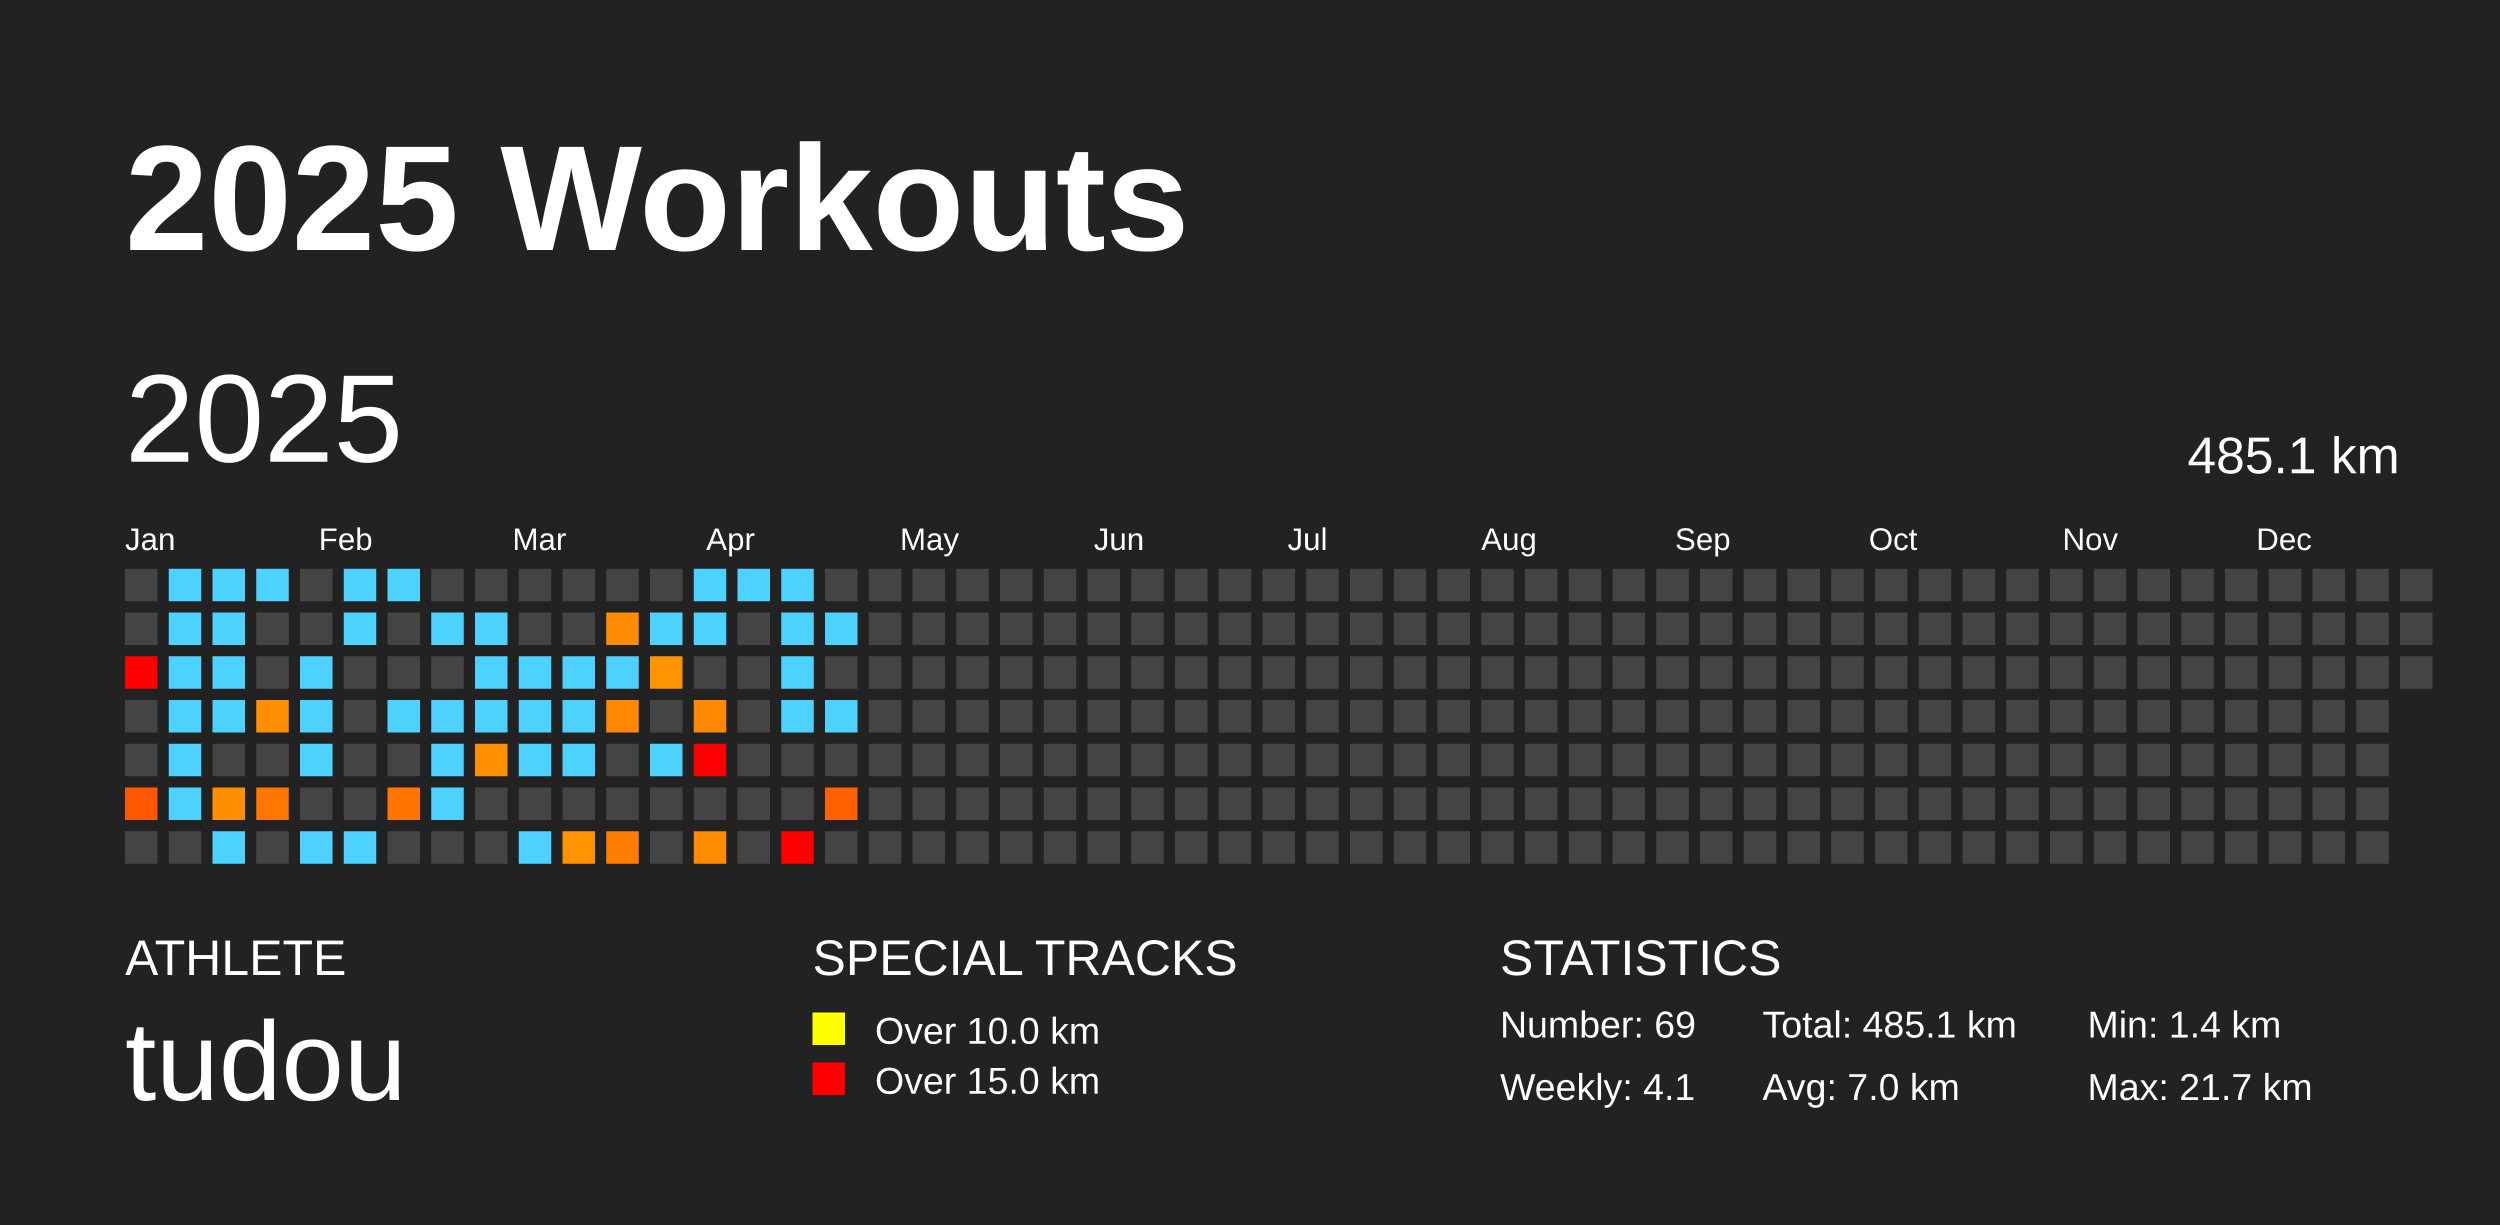
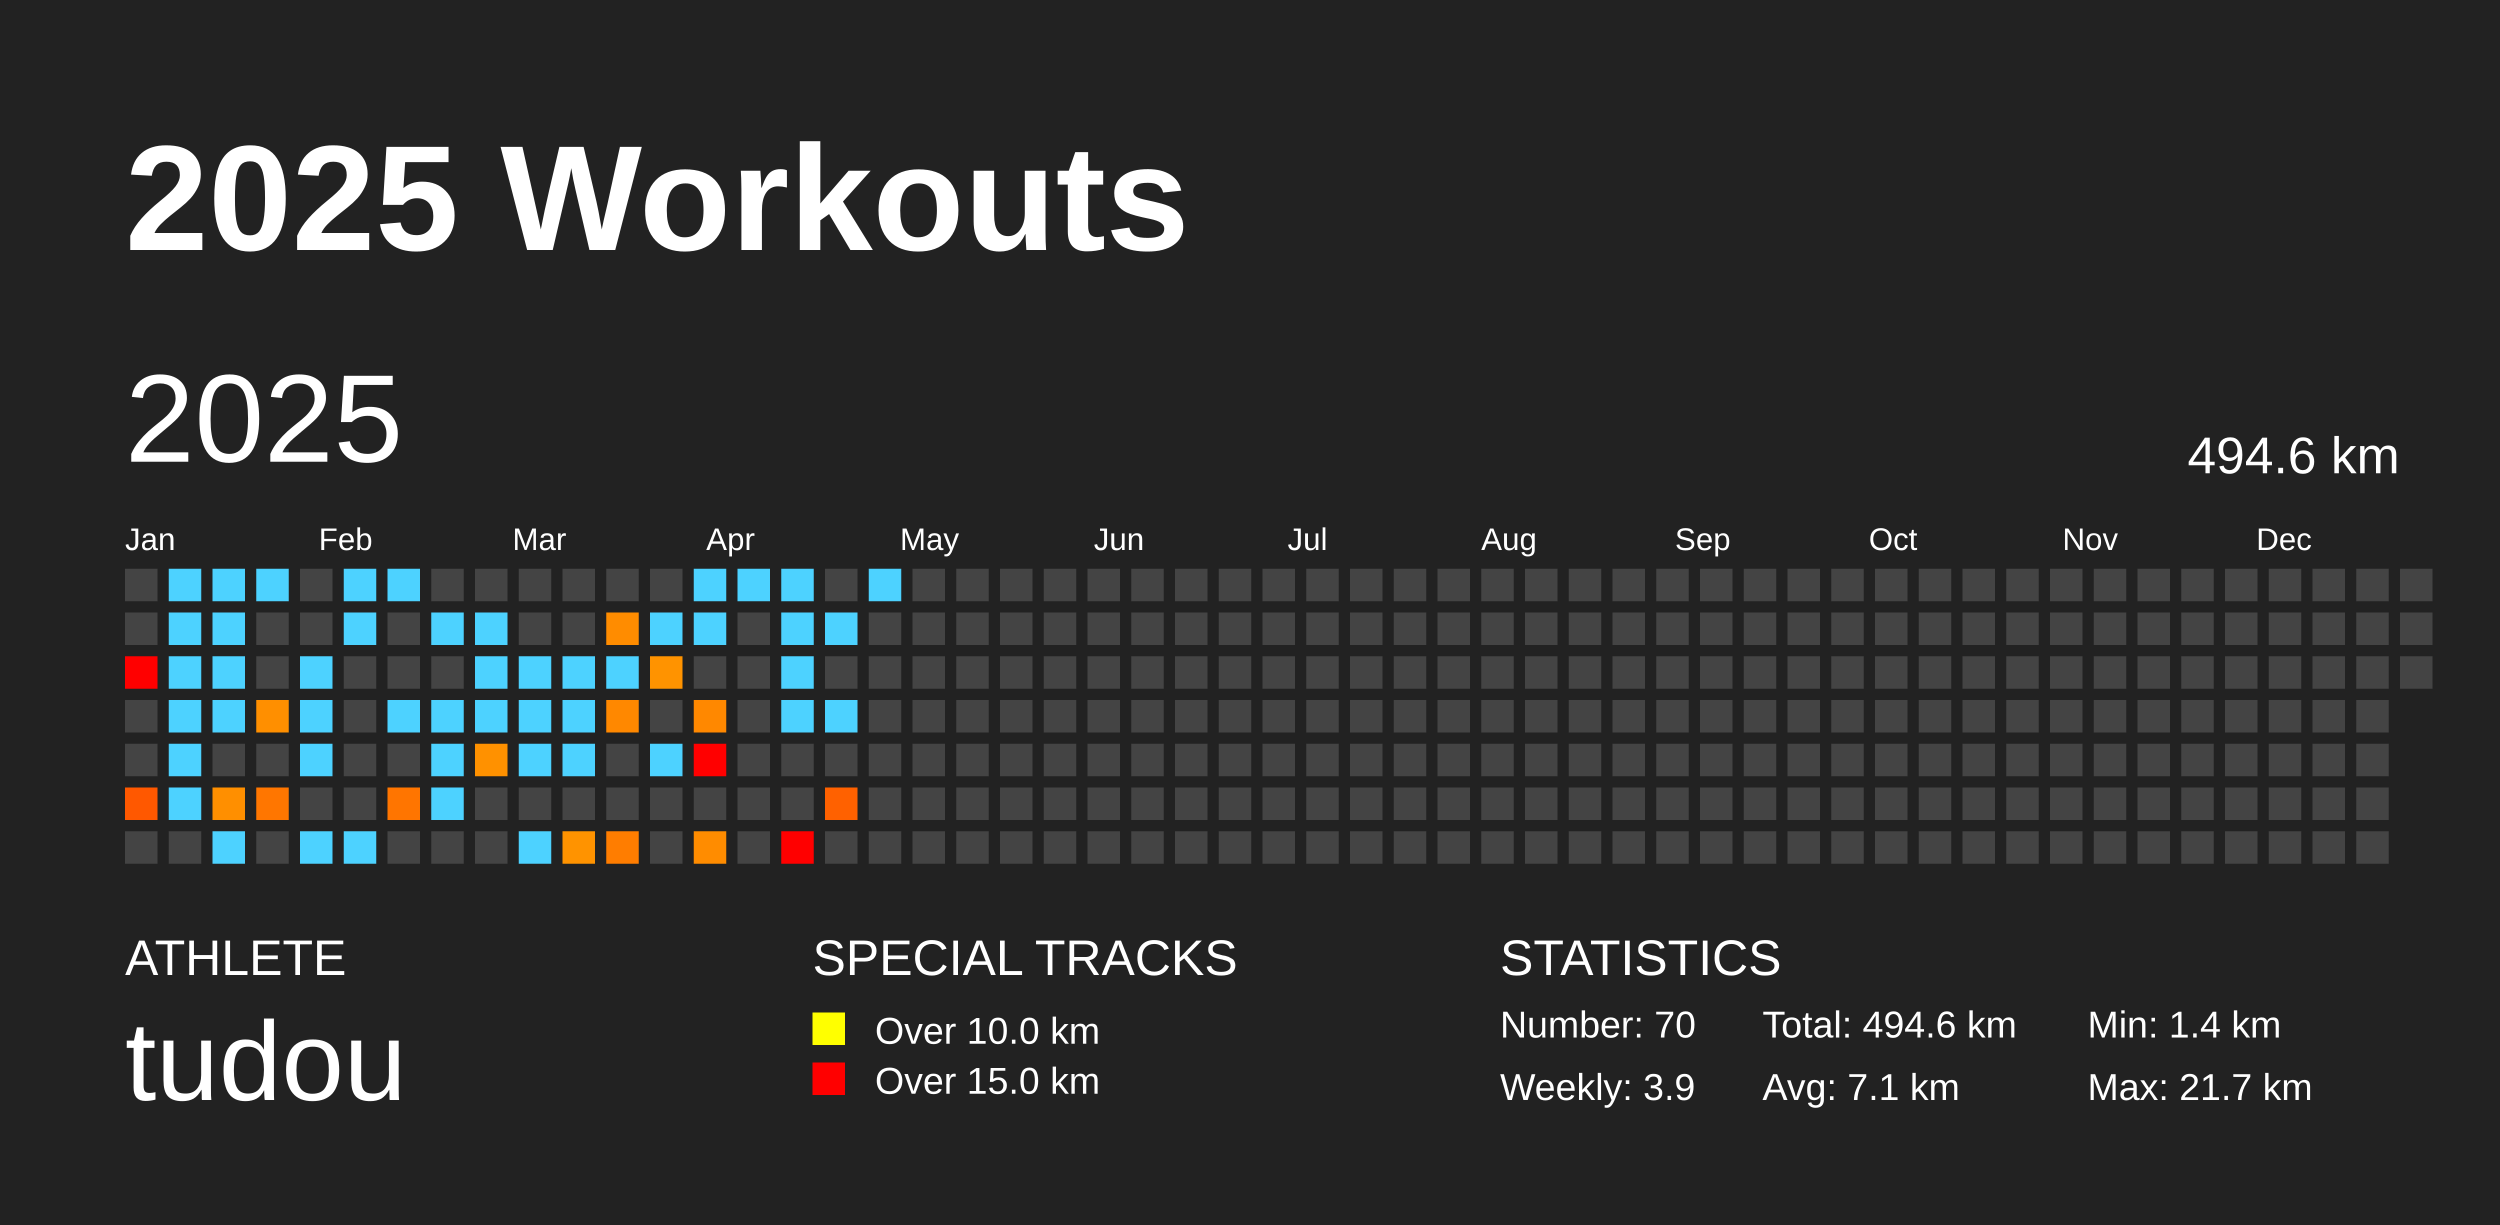
<svg xmlns="http://www.w3.org/2000/svg" baseProfile="full" height="98mm" version="1.1" viewBox="0,0,200,98" width="200mm">
  <defs />
  <rect fill="#222222" height="98" width="200" x="0" y="0" />
  <text fill="#FFFFFF" style="font-size:12px; font-family:Arial; font-weight:bold;" x="10" y="20">2025 Workouts</text>
  <text fill="#FFFFFF" style="font-size:4px; font-family:Arial" x="10" y="78">ATHLETE</text>
  <text fill="#FFFFFF" style="font-size:9px; font-family:Arial" x="10" y="88">tudou</text>
  <text fill="#FFFFFF" style="font-size:4px; font-family:Arial" x="65" y="78">SPECIAL TRACKS</text>
  <rect fill="yellow" height="2.6" width="2.6" x="65" y="81" />
  <text fill="#FFFFFF" style="font-size:3px; font-family:Arial" x="70" y="83.5">Over 10.0 km</text>
  <rect fill="red" height="2.6" width="2.6" x="65" y="85" />
  <text fill="#FFFFFF" style="font-size:3px; font-family:Arial" x="70" y="87.5">Over 15.0 km</text>
  <text fill="#FFFFFF" style="font-size:4px; font-family:Arial" x="120" y="78">STATISTICS</text>
-   <text fill="#FFFFFF" style="font-size:3px; font-family:Arial" x="120" y="83">Number: 69</text>
-   <text fill="#FFFFFF" style="font-size:3px; font-family:Arial" x="120" y="88">Weekly: 4.1</text>
-   <text fill="#FFFFFF" style="font-size:3px; font-family:Arial" x="141" y="83">Total: 485.1 km</text>
-   <text fill="#FFFFFF" style="font-size:3px; font-family:Arial" x="141" y="88">Avg: 7.0 km</text>
+   <text fill="#FFFFFF" style="font-size:3px; font-family:Arial" x="120" y="83">Number: 70</text>
+   <text fill="#FFFFFF" style="font-size:3px; font-family:Arial" x="120" y="88">Weekly: 3.9</text>
+   <text fill="#FFFFFF" style="font-size:3px; font-family:Arial" x="141" y="83">Total: 494.6 km</text>
+   <text fill="#FFFFFF" style="font-size:3px; font-family:Arial" x="141" y="88">Avg: 7.1 km</text>
  <text fill="#FFFFFF" style="font-size:3px; font-family:Arial" x="167" y="83">Min: 1.4 km</text>
  <text fill="#FFFFFF" style="font-size:3px; font-family:Arial" x="167" y="88">Max: 21.7 km</text>
  <text dominant-baseline="hanging" fill="#FFFFFF" style="font-size:10.0px; font-family:Arial;" x="10" y="30">2025</text>
-   <text dominant-baseline="hanging" fill="#FFFFFF" style="font-size:4.125px; font-family:Arial;" x="175" y="35">485.1 km</text>
+   <text dominant-baseline="hanging" fill="#FFFFFF" style="font-size:4.125px; font-family:Arial;" x="175" y="35">494.6 km</text>
  <text fill="#FFFFFF" style="font-size:2.5px; font-family:Arial" x="10.0" y="44">Jan</text>
  <text fill="#FFFFFF" style="font-size:2.5px; font-family:Arial" x="25.5" y="44">Feb</text>
  <text fill="#FFFFFF" style="font-size:2.5px; font-family:Arial" x="41.0" y="44">Mar</text>
  <text fill="#FFFFFF" style="font-size:2.5px; font-family:Arial" x="56.5" y="44">Apr</text>
  <text fill="#FFFFFF" style="font-size:2.5px; font-family:Arial" x="72.0" y="44">May</text>
  <text fill="#FFFFFF" style="font-size:2.5px; font-family:Arial" x="87.5" y="44">Jun</text>
  <text fill="#FFFFFF" style="font-size:2.5px; font-family:Arial" x="103.0" y="44">Jul</text>
  <text fill="#FFFFFF" style="font-size:2.5px; font-family:Arial" x="118.5" y="44">Aug</text>
  <text fill="#FFFFFF" style="font-size:2.5px; font-family:Arial" x="134.0" y="44">Sep</text>
  <text fill="#FFFFFF" style="font-size:2.5px; font-family:Arial" x="149.5" y="44">Oct</text>
  <text fill="#FFFFFF" style="font-size:2.5px; font-family:Arial" x="165.0" y="44">Nov</text>
  <text fill="#FFFFFF" style="font-size:2.5px; font-family:Arial" x="180.5" y="44">Dec</text>
  <rect fill="#444444" height="2.6" width="2.6" x="10.0" y="45.5" />
  <rect fill="#444444" height="2.6" width="2.6" x="10.0" y="49.0" />
  <rect fill="red" height="2.6" width="2.6" x="10.0" y="52.5" />
  <rect fill="#444444" height="2.6" width="2.6" x="10.0" y="56.0" />
  <rect fill="#444444" height="2.6" width="2.6" x="10.0" y="59.5" />
  <rect fill="#ff5800" height="2.6" width="2.6" x="10.0" y="63.0" />
  <rect fill="#444444" height="2.6" width="2.6" x="10.0" y="66.5" />
  <rect fill="#4dd2ff" height="2.6" width="2.6" x="13.5" y="45.5" />
  <rect fill="#4dd2ff" height="2.6" width="2.6" x="13.5" y="49.0" />
  <rect fill="#4dd2ff" height="2.6" width="2.6" x="13.5" y="52.5" />
  <rect fill="#4dd2ff" height="2.6" width="2.6" x="13.5" y="56.0" />
  <rect fill="#4dd2ff" height="2.6" width="2.6" x="13.5" y="59.5" />
  <rect fill="#4dd2ff" height="2.6" width="2.6" x="13.5" y="63.0" />
  <rect fill="#444444" height="2.6" width="2.6" x="13.5" y="66.5" />
  <rect fill="#4dd2ff" height="2.6" width="2.6" x="17.0" y="45.5" />
  <rect fill="#4dd2ff" height="2.6" width="2.6" x="17.0" y="49.0" />
  <rect fill="#4dd2ff" height="2.6" width="2.6" x="17.0" y="52.5" />
  <rect fill="#4dd2ff" height="2.6" width="2.6" x="17.0" y="56.0" />
  <rect fill="#444444" height="2.6" width="2.6" x="17.0" y="59.5" />
  <rect fill="#ff8f00" height="2.6" width="2.6" x="17.0" y="63.0" />
  <rect fill="#4dd2ff" height="2.6" width="2.6" x="17.0" y="66.5" />
  <rect fill="#4dd2ff" height="2.6" width="2.6" x="20.5" y="45.5" />
  <rect fill="#444444" height="2.6" width="2.6" x="20.5" y="49.0" />
  <rect fill="#444444" height="2.6" width="2.6" x="20.5" y="52.5" />
  <rect fill="#ff8f00" height="2.6" width="2.6" x="20.5" y="56.0" />
  <rect fill="#444444" height="2.6" width="2.6" x="20.5" y="59.5" />
  <rect fill="#ff7600" height="2.6" width="2.6" x="20.5" y="63.0" />
  <rect fill="#444444" height="2.6" width="2.6" x="20.5" y="66.5" />
  <rect fill="#444444" height="2.6" width="2.6" x="24.0" y="45.5" />
  <rect fill="#444444" height="2.6" width="2.6" x="24.0" y="49.0" />
  <rect fill="#4dd2ff" height="2.6" width="2.6" x="24.0" y="52.5" />
  <rect fill="#4dd2ff" height="2.6" width="2.6" x="24.0" y="56.0" />
  <rect fill="#4dd2ff" height="2.6" width="2.6" x="24.0" y="59.5" />
  <rect fill="#444444" height="2.6" width="2.6" x="24.0" y="63.0" />
  <rect fill="#4dd2ff" height="2.6" width="2.6" x="24.0" y="66.5" />
  <rect fill="#4dd2ff" height="2.6" width="2.6" x="27.5" y="45.5" />
  <rect fill="#4dd2ff" height="2.6" width="2.6" x="27.5" y="49.0" />
  <rect fill="#444444" height="2.6" width="2.6" x="27.5" y="52.5" />
  <rect fill="#444444" height="2.6" width="2.6" x="27.5" y="56.0" />
  <rect fill="#444444" height="2.6" width="2.6" x="27.5" y="59.5" />
  <rect fill="#444444" height="2.6" width="2.6" x="27.5" y="63.0" />
  <rect fill="#4dd2ff" height="2.6" width="2.6" x="27.5" y="66.5" />
  <rect fill="#4dd2ff" height="2.6" width="2.6" x="31.0" y="45.5" />
  <rect fill="#444444" height="2.6" width="2.6" x="31.0" y="49.0" />
  <rect fill="#444444" height="2.6" width="2.6" x="31.0" y="52.5" />
  <rect fill="#4dd2ff" height="2.6" width="2.6" x="31.0" y="56.0" />
  <rect fill="#444444" height="2.6" width="2.6" x="31.0" y="59.5" />
  <rect fill="#ff7500" height="2.6" width="2.6" x="31.0" y="63.0" />
  <rect fill="#444444" height="2.6" width="2.6" x="31.0" y="66.5" />
  <rect fill="#444444" height="2.6" width="2.6" x="34.5" y="45.5" />
  <rect fill="#4dd2ff" height="2.6" width="2.6" x="34.5" y="49.0" />
  <rect fill="#444444" height="2.6" width="2.6" x="34.5" y="52.5" />
  <rect fill="#4dd2ff" height="2.6" width="2.6" x="34.5" y="56.0" />
  <rect fill="#4dd2ff" height="2.6" width="2.6" x="34.5" y="59.5" />
  <rect fill="#4dd2ff" height="2.6" width="2.6" x="34.5" y="63.0" />
  <rect fill="#444444" height="2.6" width="2.6" x="34.5" y="66.5" />
  <rect fill="#444444" height="2.6" width="2.6" x="38.0" y="45.5" />
  <rect fill="#4dd2ff" height="2.6" width="2.6" x="38.0" y="49.0" />
  <rect fill="#4dd2ff" height="2.6" width="2.6" x="38.0" y="52.5" />
  <rect fill="#4dd2ff" height="2.6" width="2.6" x="38.0" y="56.0" />
  <rect fill="#ff9100" height="2.6" width="2.6" x="38.0" y="59.5" />
  <rect fill="#444444" height="2.6" width="2.6" x="38.0" y="63.0" />
  <rect fill="#444444" height="2.6" width="2.6" x="38.0" y="66.5" />
  <rect fill="#444444" height="2.6" width="2.6" x="41.5" y="45.5" />
  <rect fill="#444444" height="2.6" width="2.6" x="41.5" y="49.0" />
  <rect fill="#4dd2ff" height="2.6" width="2.6" x="41.5" y="52.5" />
  <rect fill="#4dd2ff" height="2.6" width="2.6" x="41.5" y="56.0" />
  <rect fill="#4dd2ff" height="2.6" width="2.6" x="41.5" y="59.5" />
  <rect fill="#444444" height="2.6" width="2.6" x="41.5" y="63.0" />
  <rect fill="#4dd2ff" height="2.6" width="2.6" x="41.5" y="66.5" />
  <rect fill="#444444" height="2.6" width="2.6" x="45.0" y="45.5" />
  <rect fill="#444444" height="2.6" width="2.6" x="45.0" y="49.0" />
  <rect fill="#4dd2ff" height="2.6" width="2.6" x="45.0" y="52.5" />
  <rect fill="#4dd2ff" height="2.6" width="2.6" x="45.0" y="56.0" />
  <rect fill="#4dd2ff" height="2.6" width="2.6" x="45.0" y="59.5" />
  <rect fill="#444444" height="2.6" width="2.6" x="45.0" y="63.0" />
  <rect fill="#ff9300" height="2.6" width="2.6" x="45.0" y="66.5" />
  <rect fill="#444444" height="2.6" width="2.6" x="48.5" y="45.5" />
  <rect fill="#ff8c00" height="2.6" width="2.6" x="48.5" y="49.0" />
  <rect fill="#4dd2ff" height="2.6" width="2.6" x="48.5" y="52.5" />
  <rect fill="#ff8800" height="2.6" width="2.6" x="48.5" y="56.0" />
  <rect fill="#444444" height="2.6" width="2.6" x="48.5" y="59.5" />
  <rect fill="#444444" height="2.6" width="2.6" x="48.5" y="63.0" />
  <rect fill="#ff7d00" height="2.6" width="2.6" x="48.5" y="66.5" />
  <rect fill="#444444" height="2.6" width="2.6" x="52.0" y="45.5" />
  <rect fill="#4dd2ff" height="2.6" width="2.6" x="52.0" y="49.0" />
  <rect fill="#ff9300" height="2.6" width="2.6" x="52.0" y="52.5" />
  <rect fill="#444444" height="2.6" width="2.6" x="52.0" y="56.0" />
  <rect fill="#4dd2ff" height="2.6" width="2.6" x="52.0" y="59.5" />
  <rect fill="#444444" height="2.6" width="2.6" x="52.0" y="63.0" />
  <rect fill="#444444" height="2.6" width="2.6" x="52.0" y="66.5" />
  <rect fill="#4dd2ff" height="2.6" width="2.6" x="55.5" y="45.5" />
  <rect fill="#4dd2ff" height="2.6" width="2.6" x="55.5" y="49.0" />
  <rect fill="#444444" height="2.6" width="2.6" x="55.5" y="52.5" />
  <rect fill="#ff8800" height="2.6" width="2.6" x="55.5" y="56.0" />
  <rect fill="red" height="2.6" width="2.6" x="55.5" y="59.5" />
  <rect fill="#444444" height="2.6" width="2.6" x="55.5" y="63.0" />
  <rect fill="#ff8c00" height="2.6" width="2.6" x="55.5" y="66.5" />
  <rect fill="#4dd2ff" height="2.6" width="2.6" x="59.0" y="45.5" />
  <rect fill="#444444" height="2.6" width="2.6" x="59.0" y="49.0" />
  <rect fill="#444444" height="2.6" width="2.6" x="59.0" y="52.5" />
  <rect fill="#444444" height="2.6" width="2.6" x="59.0" y="56.0" />
  <rect fill="#444444" height="2.6" width="2.6" x="59.0" y="59.5" />
  <rect fill="#444444" height="2.6" width="2.6" x="59.0" y="63.0" />
  <rect fill="#444444" height="2.6" width="2.6" x="59.0" y="66.5" />
  <rect fill="#4dd2ff" height="2.6" width="2.6" x="62.5" y="45.5" />
  <rect fill="#4dd2ff" height="2.6" width="2.6" x="62.5" y="49.0" />
  <rect fill="#4dd2ff" height="2.6" width="2.6" x="62.5" y="52.5" />
  <rect fill="#4dd2ff" height="2.6" width="2.6" x="62.5" y="56.0" />
  <rect fill="#444444" height="2.6" width="2.6" x="62.5" y="59.5" />
  <rect fill="#444444" height="2.6" width="2.6" x="62.5" y="63.0" />
  <rect fill="red" height="2.6" width="2.6" x="62.5" y="66.5" />
  <rect fill="#444444" height="2.6" width="2.6" x="66.0" y="45.5" />
  <rect fill="#4dd2ff" height="2.6" width="2.6" x="66.0" y="49.0" />
  <rect fill="#444444" height="2.6" width="2.6" x="66.0" y="52.5" />
  <rect fill="#4dd2ff" height="2.6" width="2.6" x="66.0" y="56.0" />
  <rect fill="#444444" height="2.6" width="2.6" x="66.0" y="59.5" />
  <rect fill="#ff6100" height="2.6" width="2.6" x="66.0" y="63.0" />
  <rect fill="#444444" height="2.6" width="2.6" x="66.0" y="66.5" />
-   <rect fill="#444444" height="2.6" width="2.6" x="69.5" y="45.5" />
+   <rect fill="#4dd2ff" height="2.6" width="2.6" x="69.5" y="45.5" />
  <rect fill="#444444" height="2.6" width="2.6" x="69.5" y="49.0" />
  <rect fill="#444444" height="2.6" width="2.6" x="69.5" y="52.5" />
  <rect fill="#444444" height="2.6" width="2.6" x="69.5" y="56.0" />
  <rect fill="#444444" height="2.6" width="2.6" x="69.5" y="59.5" />
  <rect fill="#444444" height="2.6" width="2.6" x="69.5" y="63.0" />
  <rect fill="#444444" height="2.6" width="2.6" x="69.5" y="66.5" />
  <rect fill="#444444" height="2.6" width="2.6" x="73.0" y="45.5" />
  <rect fill="#444444" height="2.6" width="2.6" x="73.0" y="49.0" />
  <rect fill="#444444" height="2.6" width="2.6" x="73.0" y="52.5" />
  <rect fill="#444444" height="2.6" width="2.6" x="73.0" y="56.0" />
  <rect fill="#444444" height="2.6" width="2.6" x="73.0" y="59.5" />
  <rect fill="#444444" height="2.6" width="2.6" x="73.0" y="63.0" />
  <rect fill="#444444" height="2.6" width="2.6" x="73.0" y="66.5" />
  <rect fill="#444444" height="2.6" width="2.6" x="76.5" y="45.5" />
  <rect fill="#444444" height="2.6" width="2.6" x="76.5" y="49.0" />
  <rect fill="#444444" height="2.6" width="2.6" x="76.5" y="52.5" />
  <rect fill="#444444" height="2.6" width="2.6" x="76.5" y="56.0" />
  <rect fill="#444444" height="2.6" width="2.6" x="76.5" y="59.5" />
  <rect fill="#444444" height="2.6" width="2.6" x="76.5" y="63.0" />
  <rect fill="#444444" height="2.6" width="2.6" x="76.5" y="66.5" />
  <rect fill="#444444" height="2.6" width="2.6" x="80.0" y="45.5" />
  <rect fill="#444444" height="2.6" width="2.6" x="80.0" y="49.0" />
  <rect fill="#444444" height="2.6" width="2.6" x="80.0" y="52.5" />
  <rect fill="#444444" height="2.6" width="2.6" x="80.0" y="56.0" />
  <rect fill="#444444" height="2.6" width="2.6" x="80.0" y="59.5" />
  <rect fill="#444444" height="2.6" width="2.6" x="80.0" y="63.0" />
  <rect fill="#444444" height="2.6" width="2.6" x="80.0" y="66.5" />
  <rect fill="#444444" height="2.6" width="2.6" x="83.5" y="45.5" />
  <rect fill="#444444" height="2.6" width="2.6" x="83.5" y="49.0" />
  <rect fill="#444444" height="2.6" width="2.6" x="83.5" y="52.5" />
  <rect fill="#444444" height="2.6" width="2.6" x="83.5" y="56.0" />
  <rect fill="#444444" height="2.6" width="2.6" x="83.5" y="59.5" />
  <rect fill="#444444" height="2.6" width="2.6" x="83.5" y="63.0" />
  <rect fill="#444444" height="2.6" width="2.6" x="83.5" y="66.5" />
  <rect fill="#444444" height="2.6" width="2.6" x="87.0" y="45.5" />
  <rect fill="#444444" height="2.6" width="2.6" x="87.0" y="49.0" />
  <rect fill="#444444" height="2.6" width="2.6" x="87.0" y="52.5" />
  <rect fill="#444444" height="2.6" width="2.6" x="87.0" y="56.0" />
  <rect fill="#444444" height="2.6" width="2.6" x="87.0" y="59.5" />
  <rect fill="#444444" height="2.6" width="2.6" x="87.0" y="63.0" />
  <rect fill="#444444" height="2.6" width="2.6" x="87.0" y="66.5" />
  <rect fill="#444444" height="2.6" width="2.6" x="90.5" y="45.5" />
  <rect fill="#444444" height="2.6" width="2.6" x="90.5" y="49.0" />
  <rect fill="#444444" height="2.6" width="2.6" x="90.5" y="52.5" />
  <rect fill="#444444" height="2.6" width="2.6" x="90.5" y="56.0" />
  <rect fill="#444444" height="2.6" width="2.6" x="90.5" y="59.5" />
  <rect fill="#444444" height="2.6" width="2.6" x="90.5" y="63.0" />
  <rect fill="#444444" height="2.6" width="2.6" x="90.5" y="66.5" />
  <rect fill="#444444" height="2.6" width="2.6" x="94.0" y="45.5" />
  <rect fill="#444444" height="2.6" width="2.6" x="94.0" y="49.0" />
  <rect fill="#444444" height="2.6" width="2.6" x="94.0" y="52.5" />
  <rect fill="#444444" height="2.6" width="2.6" x="94.0" y="56.0" />
  <rect fill="#444444" height="2.6" width="2.6" x="94.0" y="59.5" />
  <rect fill="#444444" height="2.6" width="2.6" x="94.0" y="63.0" />
  <rect fill="#444444" height="2.6" width="2.6" x="94.0" y="66.5" />
  <rect fill="#444444" height="2.6" width="2.6" x="97.5" y="45.5" />
  <rect fill="#444444" height="2.6" width="2.6" x="97.5" y="49.0" />
  <rect fill="#444444" height="2.6" width="2.6" x="97.5" y="52.5" />
  <rect fill="#444444" height="2.6" width="2.6" x="97.5" y="56.0" />
  <rect fill="#444444" height="2.6" width="2.6" x="97.5" y="59.5" />
  <rect fill="#444444" height="2.6" width="2.6" x="97.5" y="63.0" />
  <rect fill="#444444" height="2.6" width="2.6" x="97.5" y="66.5" />
  <rect fill="#444444" height="2.6" width="2.6" x="101.0" y="45.5" />
  <rect fill="#444444" height="2.6" width="2.6" x="101.0" y="49.0" />
  <rect fill="#444444" height="2.6" width="2.6" x="101.0" y="52.5" />
  <rect fill="#444444" height="2.6" width="2.6" x="101.0" y="56.0" />
  <rect fill="#444444" height="2.6" width="2.6" x="101.0" y="59.5" />
  <rect fill="#444444" height="2.6" width="2.6" x="101.0" y="63.0" />
  <rect fill="#444444" height="2.6" width="2.6" x="101.0" y="66.5" />
  <rect fill="#444444" height="2.6" width="2.6" x="104.5" y="45.5" />
  <rect fill="#444444" height="2.6" width="2.6" x="104.5" y="49.0" />
  <rect fill="#444444" height="2.6" width="2.6" x="104.5" y="52.5" />
  <rect fill="#444444" height="2.6" width="2.6" x="104.5" y="56.0" />
  <rect fill="#444444" height="2.6" width="2.6" x="104.5" y="59.5" />
  <rect fill="#444444" height="2.6" width="2.6" x="104.5" y="63.0" />
  <rect fill="#444444" height="2.6" width="2.6" x="104.5" y="66.5" />
  <rect fill="#444444" height="2.6" width="2.6" x="108.0" y="45.5" />
  <rect fill="#444444" height="2.6" width="2.6" x="108.0" y="49.0" />
  <rect fill="#444444" height="2.6" width="2.6" x="108.0" y="52.5" />
  <rect fill="#444444" height="2.6" width="2.6" x="108.0" y="56.0" />
  <rect fill="#444444" height="2.6" width="2.6" x="108.0" y="59.5" />
  <rect fill="#444444" height="2.6" width="2.6" x="108.0" y="63.0" />
  <rect fill="#444444" height="2.6" width="2.6" x="108.0" y="66.5" />
  <rect fill="#444444" height="2.6" width="2.6" x="111.5" y="45.5" />
  <rect fill="#444444" height="2.6" width="2.6" x="111.5" y="49.0" />
  <rect fill="#444444" height="2.6" width="2.6" x="111.5" y="52.5" />
  <rect fill="#444444" height="2.6" width="2.6" x="111.5" y="56.0" />
  <rect fill="#444444" height="2.6" width="2.6" x="111.5" y="59.5" />
  <rect fill="#444444" height="2.6" width="2.6" x="111.5" y="63.0" />
  <rect fill="#444444" height="2.6" width="2.6" x="111.5" y="66.5" />
  <rect fill="#444444" height="2.6" width="2.6" x="115.0" y="45.5" />
  <rect fill="#444444" height="2.6" width="2.6" x="115.0" y="49.0" />
  <rect fill="#444444" height="2.6" width="2.6" x="115.0" y="52.5" />
  <rect fill="#444444" height="2.6" width="2.6" x="115.0" y="56.0" />
  <rect fill="#444444" height="2.6" width="2.6" x="115.0" y="59.5" />
  <rect fill="#444444" height="2.6" width="2.6" x="115.0" y="63.0" />
  <rect fill="#444444" height="2.6" width="2.6" x="115.0" y="66.5" />
  <rect fill="#444444" height="2.6" width="2.6" x="118.5" y="45.5" />
  <rect fill="#444444" height="2.6" width="2.6" x="118.5" y="49.0" />
  <rect fill="#444444" height="2.6" width="2.6" x="118.5" y="52.5" />
  <rect fill="#444444" height="2.6" width="2.6" x="118.5" y="56.0" />
  <rect fill="#444444" height="2.6" width="2.6" x="118.5" y="59.5" />
  <rect fill="#444444" height="2.6" width="2.6" x="118.5" y="63.0" />
  <rect fill="#444444" height="2.6" width="2.6" x="118.5" y="66.5" />
  <rect fill="#444444" height="2.6" width="2.6" x="122.0" y="45.5" />
  <rect fill="#444444" height="2.6" width="2.6" x="122.0" y="49.0" />
  <rect fill="#444444" height="2.6" width="2.6" x="122.0" y="52.5" />
  <rect fill="#444444" height="2.6" width="2.6" x="122.0" y="56.0" />
  <rect fill="#444444" height="2.6" width="2.6" x="122.0" y="59.5" />
  <rect fill="#444444" height="2.6" width="2.6" x="122.0" y="63.0" />
  <rect fill="#444444" height="2.6" width="2.6" x="122.0" y="66.5" />
  <rect fill="#444444" height="2.6" width="2.6" x="125.5" y="45.5" />
  <rect fill="#444444" height="2.6" width="2.6" x="125.5" y="49.0" />
  <rect fill="#444444" height="2.6" width="2.6" x="125.5" y="52.5" />
  <rect fill="#444444" height="2.6" width="2.6" x="125.5" y="56.0" />
  <rect fill="#444444" height="2.6" width="2.6" x="125.5" y="59.5" />
  <rect fill="#444444" height="2.6" width="2.6" x="125.5" y="63.0" />
  <rect fill="#444444" height="2.6" width="2.6" x="125.5" y="66.5" />
  <rect fill="#444444" height="2.6" width="2.6" x="129.0" y="45.5" />
  <rect fill="#444444" height="2.6" width="2.6" x="129.0" y="49.0" />
  <rect fill="#444444" height="2.6" width="2.6" x="129.0" y="52.5" />
  <rect fill="#444444" height="2.6" width="2.6" x="129.0" y="56.0" />
  <rect fill="#444444" height="2.6" width="2.6" x="129.0" y="59.5" />
  <rect fill="#444444" height="2.6" width="2.6" x="129.0" y="63.0" />
  <rect fill="#444444" height="2.6" width="2.6" x="129.0" y="66.5" />
  <rect fill="#444444" height="2.6" width="2.6" x="132.5" y="45.5" />
  <rect fill="#444444" height="2.6" width="2.6" x="132.5" y="49.0" />
  <rect fill="#444444" height="2.6" width="2.6" x="132.5" y="52.5" />
  <rect fill="#444444" height="2.6" width="2.6" x="132.5" y="56.0" />
  <rect fill="#444444" height="2.6" width="2.6" x="132.5" y="59.5" />
  <rect fill="#444444" height="2.6" width="2.6" x="132.5" y="63.0" />
  <rect fill="#444444" height="2.6" width="2.6" x="132.5" y="66.5" />
  <rect fill="#444444" height="2.6" width="2.6" x="136.0" y="45.5" />
  <rect fill="#444444" height="2.6" width="2.6" x="136.0" y="49.0" />
  <rect fill="#444444" height="2.6" width="2.6" x="136.0" y="52.5" />
  <rect fill="#444444" height="2.6" width="2.6" x="136.0" y="56.0" />
  <rect fill="#444444" height="2.6" width="2.6" x="136.0" y="59.5" />
  <rect fill="#444444" height="2.6" width="2.6" x="136.0" y="63.0" />
  <rect fill="#444444" height="2.6" width="2.6" x="136.0" y="66.5" />
  <rect fill="#444444" height="2.6" width="2.6" x="139.5" y="45.5" />
  <rect fill="#444444" height="2.6" width="2.6" x="139.5" y="49.0" />
  <rect fill="#444444" height="2.6" width="2.6" x="139.5" y="52.5" />
  <rect fill="#444444" height="2.6" width="2.6" x="139.5" y="56.0" />
  <rect fill="#444444" height="2.6" width="2.6" x="139.5" y="59.5" />
  <rect fill="#444444" height="2.6" width="2.6" x="139.5" y="63.0" />
  <rect fill="#444444" height="2.6" width="2.6" x="139.5" y="66.5" />
  <rect fill="#444444" height="2.6" width="2.6" x="143.0" y="45.5" />
  <rect fill="#444444" height="2.6" width="2.6" x="143.0" y="49.0" />
  <rect fill="#444444" height="2.6" width="2.6" x="143.0" y="52.5" />
  <rect fill="#444444" height="2.6" width="2.6" x="143.0" y="56.0" />
  <rect fill="#444444" height="2.6" width="2.6" x="143.0" y="59.5" />
  <rect fill="#444444" height="2.6" width="2.6" x="143.0" y="63.0" />
  <rect fill="#444444" height="2.6" width="2.6" x="143.0" y="66.5" />
  <rect fill="#444444" height="2.6" width="2.6" x="146.5" y="45.5" />
  <rect fill="#444444" height="2.6" width="2.6" x="146.5" y="49.0" />
  <rect fill="#444444" height="2.6" width="2.6" x="146.5" y="52.5" />
  <rect fill="#444444" height="2.6" width="2.6" x="146.5" y="56.0" />
  <rect fill="#444444" height="2.6" width="2.6" x="146.5" y="59.5" />
  <rect fill="#444444" height="2.6" width="2.6" x="146.5" y="63.0" />
  <rect fill="#444444" height="2.6" width="2.6" x="146.5" y="66.5" />
  <rect fill="#444444" height="2.6" width="2.6" x="150.0" y="45.5" />
  <rect fill="#444444" height="2.6" width="2.6" x="150.0" y="49.0" />
  <rect fill="#444444" height="2.6" width="2.6" x="150.0" y="52.5" />
  <rect fill="#444444" height="2.6" width="2.6" x="150.0" y="56.0" />
  <rect fill="#444444" height="2.6" width="2.6" x="150.0" y="59.5" />
  <rect fill="#444444" height="2.6" width="2.6" x="150.0" y="63.0" />
  <rect fill="#444444" height="2.6" width="2.6" x="150.0" y="66.5" />
  <rect fill="#444444" height="2.6" width="2.6" x="153.5" y="45.5" />
  <rect fill="#444444" height="2.6" width="2.6" x="153.5" y="49.0" />
  <rect fill="#444444" height="2.6" width="2.6" x="153.5" y="52.5" />
  <rect fill="#444444" height="2.6" width="2.6" x="153.5" y="56.0" />
  <rect fill="#444444" height="2.6" width="2.6" x="153.5" y="59.5" />
  <rect fill="#444444" height="2.6" width="2.6" x="153.5" y="63.0" />
  <rect fill="#444444" height="2.6" width="2.6" x="153.5" y="66.5" />
  <rect fill="#444444" height="2.6" width="2.6" x="157.0" y="45.5" />
  <rect fill="#444444" height="2.6" width="2.6" x="157.0" y="49.0" />
  <rect fill="#444444" height="2.6" width="2.6" x="157.0" y="52.5" />
  <rect fill="#444444" height="2.6" width="2.6" x="157.0" y="56.0" />
  <rect fill="#444444" height="2.6" width="2.6" x="157.0" y="59.5" />
  <rect fill="#444444" height="2.6" width="2.6" x="157.0" y="63.0" />
  <rect fill="#444444" height="2.6" width="2.6" x="157.0" y="66.5" />
  <rect fill="#444444" height="2.6" width="2.6" x="160.5" y="45.5" />
  <rect fill="#444444" height="2.6" width="2.6" x="160.5" y="49.0" />
  <rect fill="#444444" height="2.6" width="2.6" x="160.5" y="52.5" />
  <rect fill="#444444" height="2.6" width="2.6" x="160.5" y="56.0" />
  <rect fill="#444444" height="2.6" width="2.6" x="160.5" y="59.5" />
  <rect fill="#444444" height="2.6" width="2.6" x="160.5" y="63.0" />
  <rect fill="#444444" height="2.6" width="2.6" x="160.5" y="66.5" />
  <rect fill="#444444" height="2.6" width="2.6" x="164.0" y="45.5" />
  <rect fill="#444444" height="2.6" width="2.6" x="164.0" y="49.0" />
  <rect fill="#444444" height="2.6" width="2.6" x="164.0" y="52.5" />
  <rect fill="#444444" height="2.6" width="2.6" x="164.0" y="56.0" />
  <rect fill="#444444" height="2.6" width="2.6" x="164.0" y="59.5" />
  <rect fill="#444444" height="2.6" width="2.6" x="164.0" y="63.0" />
  <rect fill="#444444" height="2.6" width="2.6" x="164.0" y="66.5" />
  <rect fill="#444444" height="2.6" width="2.6" x="167.5" y="45.5" />
  <rect fill="#444444" height="2.6" width="2.6" x="167.5" y="49.0" />
  <rect fill="#444444" height="2.6" width="2.6" x="167.5" y="52.5" />
  <rect fill="#444444" height="2.6" width="2.6" x="167.5" y="56.0" />
  <rect fill="#444444" height="2.6" width="2.6" x="167.5" y="59.5" />
  <rect fill="#444444" height="2.6" width="2.6" x="167.5" y="63.0" />
  <rect fill="#444444" height="2.6" width="2.6" x="167.5" y="66.5" />
  <rect fill="#444444" height="2.6" width="2.6" x="171.0" y="45.5" />
  <rect fill="#444444" height="2.6" width="2.6" x="171.0" y="49.0" />
  <rect fill="#444444" height="2.6" width="2.6" x="171.0" y="52.5" />
  <rect fill="#444444" height="2.6" width="2.6" x="171.0" y="56.0" />
  <rect fill="#444444" height="2.6" width="2.6" x="171.0" y="59.5" />
  <rect fill="#444444" height="2.6" width="2.6" x="171.0" y="63.0" />
  <rect fill="#444444" height="2.6" width="2.6" x="171.0" y="66.5" />
  <rect fill="#444444" height="2.6" width="2.6" x="174.5" y="45.5" />
  <rect fill="#444444" height="2.6" width="2.6" x="174.5" y="49.0" />
  <rect fill="#444444" height="2.6" width="2.6" x="174.5" y="52.5" />
  <rect fill="#444444" height="2.6" width="2.6" x="174.5" y="56.0" />
  <rect fill="#444444" height="2.6" width="2.6" x="174.5" y="59.5" />
  <rect fill="#444444" height="2.6" width="2.6" x="174.5" y="63.0" />
  <rect fill="#444444" height="2.6" width="2.6" x="174.5" y="66.5" />
  <rect fill="#444444" height="2.6" width="2.6" x="178.0" y="45.5" />
  <rect fill="#444444" height="2.6" width="2.6" x="178.0" y="49.0" />
  <rect fill="#444444" height="2.6" width="2.6" x="178.0" y="52.5" />
  <rect fill="#444444" height="2.6" width="2.6" x="178.0" y="56.0" />
  <rect fill="#444444" height="2.6" width="2.6" x="178.0" y="59.5" />
  <rect fill="#444444" height="2.6" width="2.6" x="178.0" y="63.0" />
  <rect fill="#444444" height="2.6" width="2.6" x="178.0" y="66.5" />
  <rect fill="#444444" height="2.6" width="2.6" x="181.5" y="45.5" />
  <rect fill="#444444" height="2.6" width="2.6" x="181.5" y="49.0" />
  <rect fill="#444444" height="2.6" width="2.6" x="181.5" y="52.5" />
  <rect fill="#444444" height="2.6" width="2.6" x="181.5" y="56.0" />
  <rect fill="#444444" height="2.6" width="2.6" x="181.5" y="59.5" />
  <rect fill="#444444" height="2.6" width="2.6" x="181.5" y="63.0" />
  <rect fill="#444444" height="2.6" width="2.6" x="181.5" y="66.5" />
  <rect fill="#444444" height="2.6" width="2.6" x="185.0" y="45.5" />
  <rect fill="#444444" height="2.6" width="2.6" x="185.0" y="49.0" />
  <rect fill="#444444" height="2.6" width="2.6" x="185.0" y="52.5" />
  <rect fill="#444444" height="2.6" width="2.6" x="185.0" y="56.0" />
  <rect fill="#444444" height="2.6" width="2.6" x="185.0" y="59.5" />
  <rect fill="#444444" height="2.6" width="2.6" x="185.0" y="63.0" />
  <rect fill="#444444" height="2.6" width="2.6" x="185.0" y="66.5" />
  <rect fill="#444444" height="2.6" width="2.6" x="188.5" y="45.5" />
  <rect fill="#444444" height="2.6" width="2.6" x="188.5" y="49.0" />
  <rect fill="#444444" height="2.6" width="2.6" x="188.5" y="52.5" />
  <rect fill="#444444" height="2.6" width="2.6" x="188.5" y="56.0" />
  <rect fill="#444444" height="2.6" width="2.6" x="188.5" y="59.5" />
  <rect fill="#444444" height="2.6" width="2.6" x="188.5" y="63.0" />
  <rect fill="#444444" height="2.6" width="2.6" x="188.5" y="66.5" />
  <rect fill="#444444" height="2.6" width="2.6" x="192.0" y="45.5" />
  <rect fill="#444444" height="2.6" width="2.6" x="192.0" y="49.0" />
  <rect fill="#444444" height="2.6" width="2.6" x="192.0" y="52.5" />
</svg>
